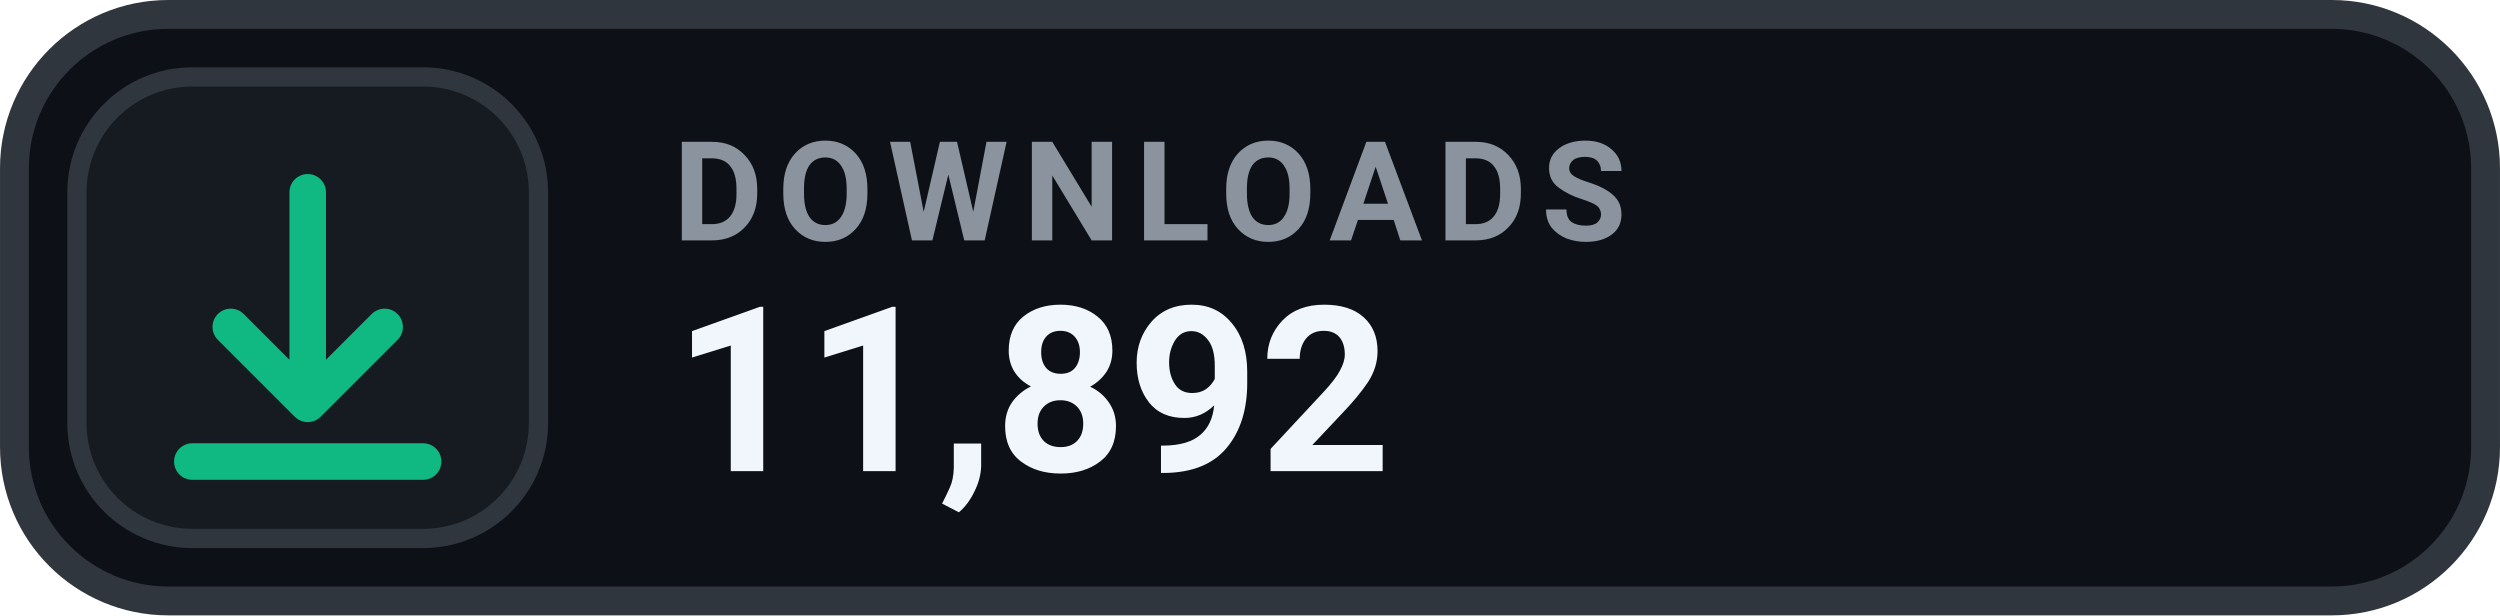
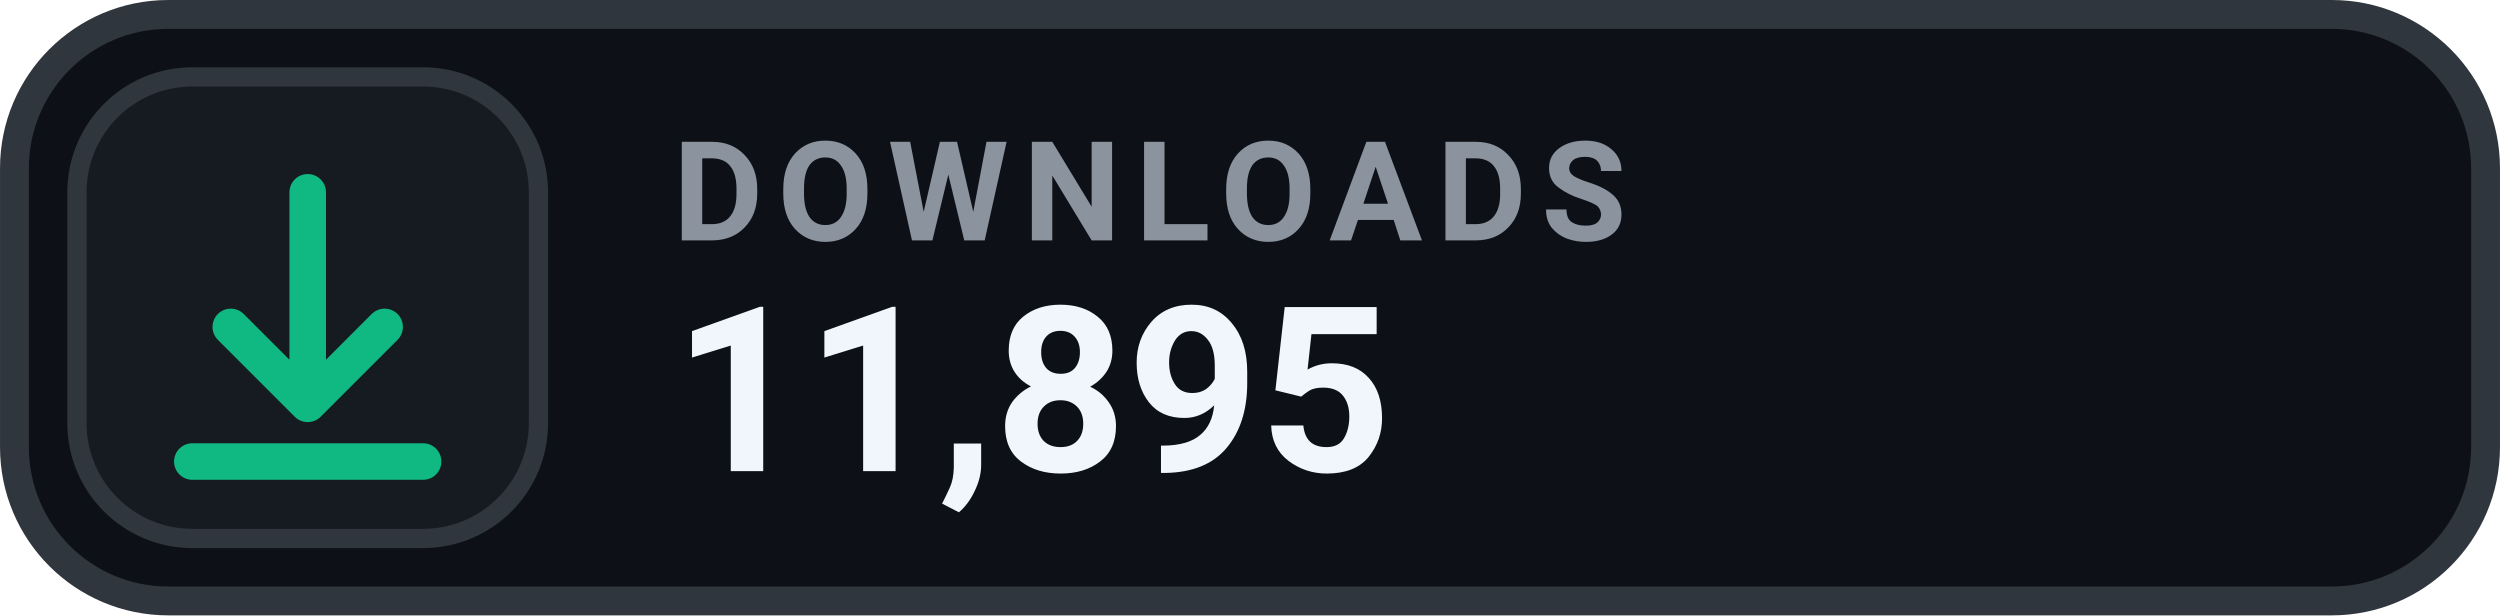
- <svg xmlns="http://www.w3.org/2000/svg" width="126" height="31.015" viewBox="0 0 130 32" role="img" aria-label="DOWNLOADS 11,892">
+ <svg xmlns="http://www.w3.org/2000/svg" width="126" height="31.015" viewBox="0 0 130 32" role="img" aria-label="DOWNLOADS 11,895">
  <rect x=".75" y=".75" width="128.5" height="30.5" rx="8" fill="#0D1117" stroke="#30363D" stroke-width="1.5" />
  <rect x="4" y="4" width="24" height="24" rx="6" fill="#161B22" stroke="#30363D" stroke-width="1" />
  <g transform="translate(16 16)" style="color:#10B981;">
    <path d="M0 -6 v11 m0 0 l4 -4 m-4 4 l-4 -4 M-6 8 h12" fill="none" stroke="currentColor" stroke-width="1.9" stroke-linecap="round" stroke-linejoin="round" />
  </g>
  <text x="35" y="12.5" fill="#8B949E" font-family="-apple-system,BlinkMacSystemFont,'Segoe UI',Roboto,Helvetica,Arial,sans-serif" font-size="7.2" font-weight="700" letter-spacing=".75">DOWNLOADS</text>
-   <text x="35" y="24.5" fill="#F0F6FC" font-family="-apple-system,BlinkMacSystemFont,'Segoe UI',Roboto,Helvetica,Arial,sans-serif" font-size="12" font-weight="700">11,892</text>
+   <text x="35" y="24.5" fill="#F0F6FC" font-family="-apple-system,BlinkMacSystemFont,'Segoe UI',Roboto,Helvetica,Arial,sans-serif" font-size="12" font-weight="700">11,895</text>
</svg>
